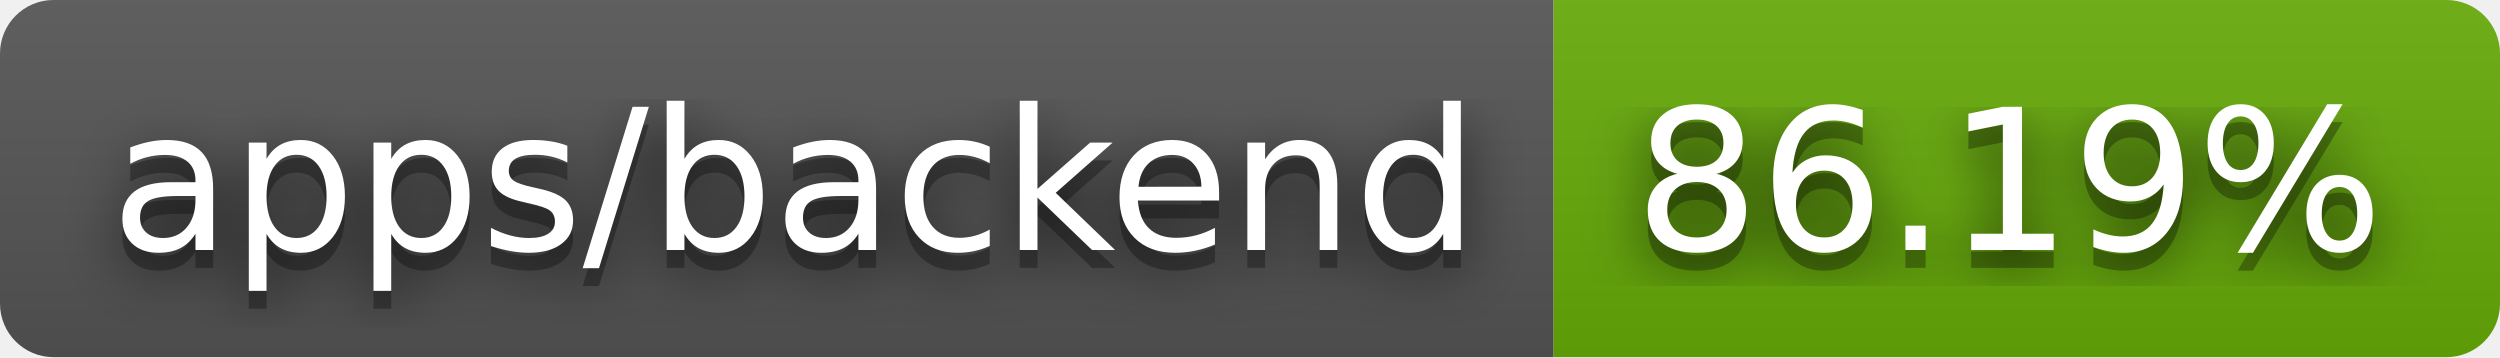
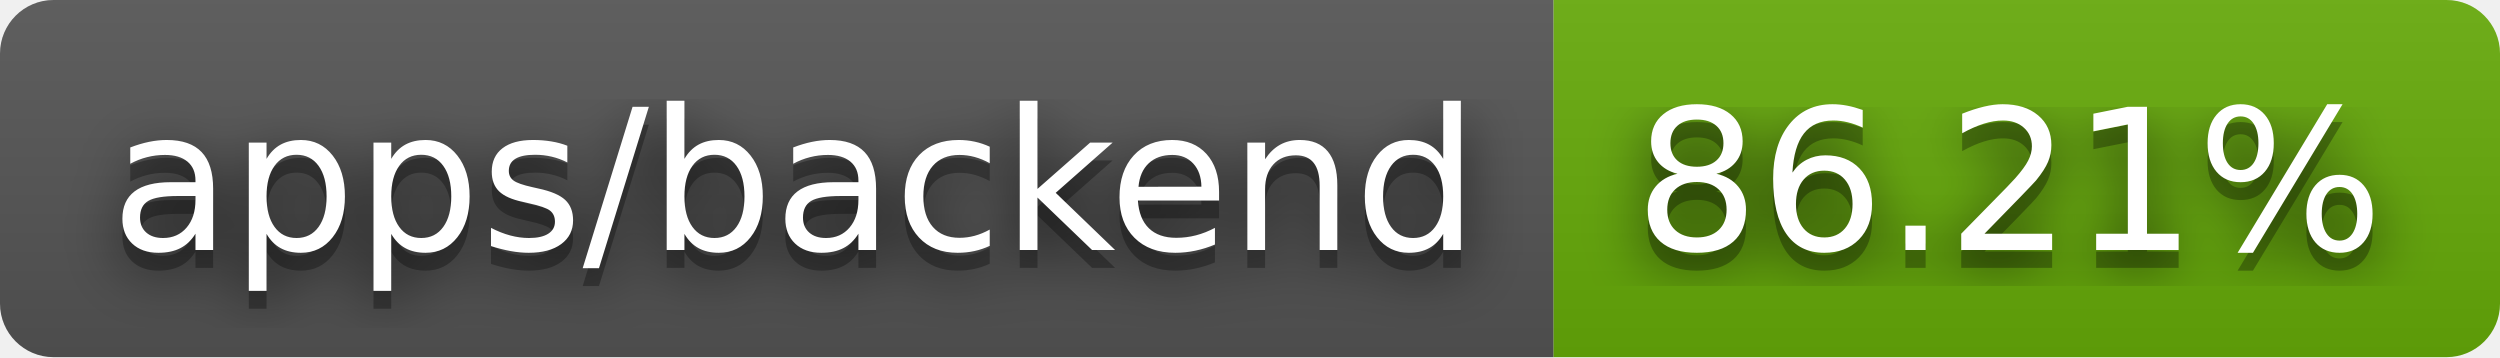
- <svg xmlns="http://www.w3.org/2000/svg" width="140" height="20" role="img" aria-label="apps/backend: 86.19%">
+ <svg xmlns="http://www.w3.org/2000/svg" width="140" height="20" role="img" aria-label="apps/backend: 86.21%">
  <filter id="blur">
-     <feGaussianBlur in="SourceGraphic" stdDeviation="16" />
+     <feGaussianBlur stdDeviation="16" />
  </filter>
  <linearGradient id="s" x2="0" y2="100%">
    <stop offset="0" stop-color="#bbb" stop-opacity=".1" />
    <stop offset="1" stop-opacity=".1" />
  </linearGradient>
  <clipPath id="r">
-     <rect width="140" height="20" rx="3" fill="#fff" />
+     <rect width="140" height="20" rx="3" />
  </clipPath>
  <g clip-path="url(#r)">
    <rect width="87" height="20" fill="#555" />
    <rect x="87" width="53" height="20" fill="#67ac09" />
    <rect width="140" height="20" fill="url(#s)" />
  </g>
  <g fill="#fff" text-anchor="middle" font-family="Verdana,Geneva,DejaVu Sans,sans-serif" text-rendering="geometricPrecision" font-size="110">
-     <text aria-hidden="true" x="445" y="150" fill="#010101" fill-opacity=".80" filter="url(#blur)" transform="scale(.1)" textLength="770">apps/backend</text>
-     <text aria-hidden="true" x="445" y="150" fill="#010101" fill-opacity=".3" transform="scale(.1)" textLength="770">apps/backend</text>
-     <text x="445" y="140" transform="scale(.1)" fill="#fff" textLength="770">apps/backend</text>
-     <text aria-hidden="true" x="1125" y="150" fill="#010101" fill-opacity=".80" filter="url(#blur)" transform="scale(.1)" textLength="430">86.19%</text>
-     <text aria-hidden="true" x="1125" y="150" fill="#010101" fill-opacity=".3" transform="scale(.1)" textLength="430">86.19%</text>
-     <text x="1125" y="140" transform="scale(.1)" fill="#fff" textLength="430">86.19%</text>
+     <g transform="scale(.1)">
+       <g aria-hidden="true" fill="#010101">
+         <text x="445" y="150" fill-opacity=".8" filter="url(#blur)" textLength="770">apps/backend</text>
+         <text x="445" y="150" fill-opacity=".3" textLength="770">apps/backend</text>
+       </g>
+       <text x="445" y="140" textLength="770">apps/backend</text>
+     </g>
+     <g transform="scale(.1)">
+       <g aria-hidden="true" fill="#010101">
+         <text x="1125" y="150" fill-opacity=".8" filter="url(#blur)" textLength="430">86.21%</text>
+         <text x="1125" y="150" fill-opacity=".3" textLength="430">86.21%</text>
+       </g>
+       <text x="1125" y="140" textLength="430">86.21%</text>
+     </g>
  </g>
</svg>
